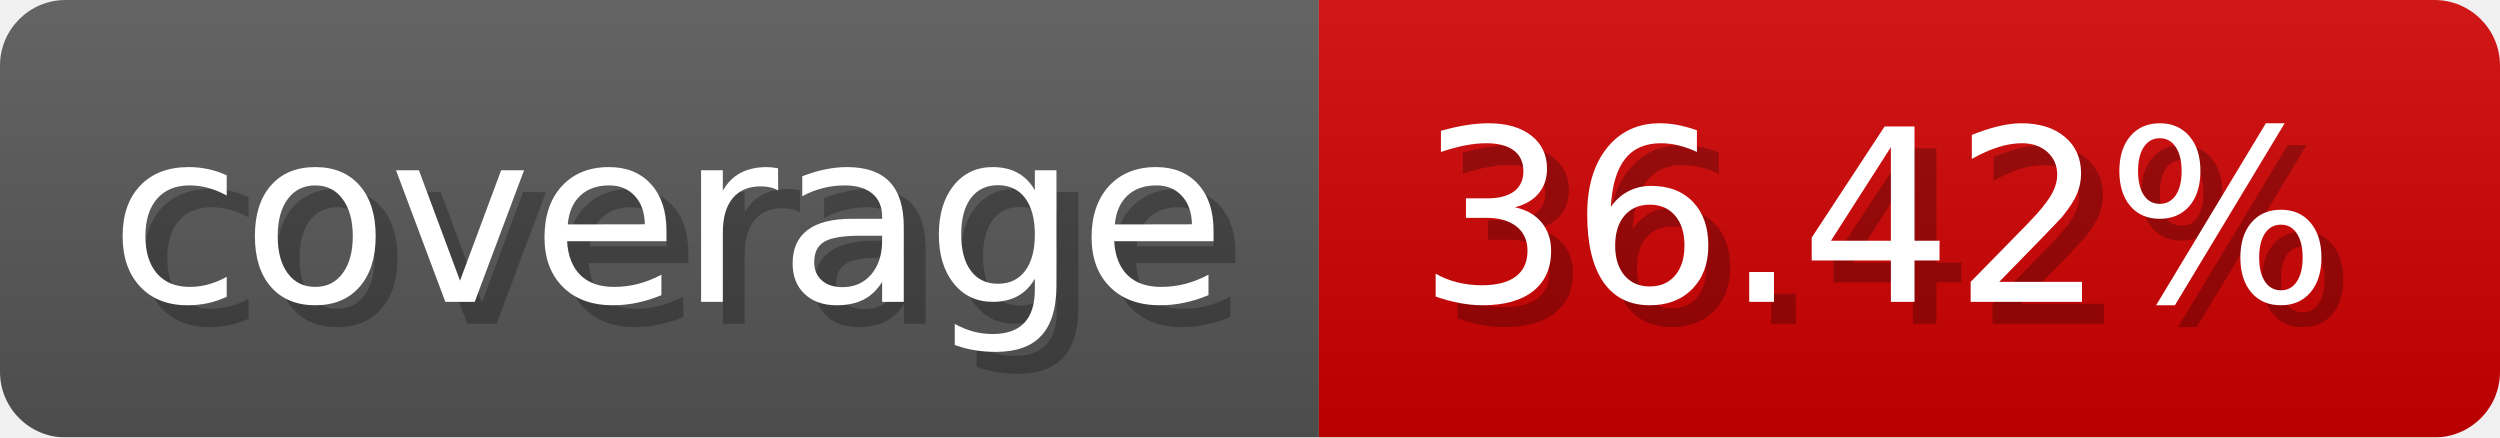
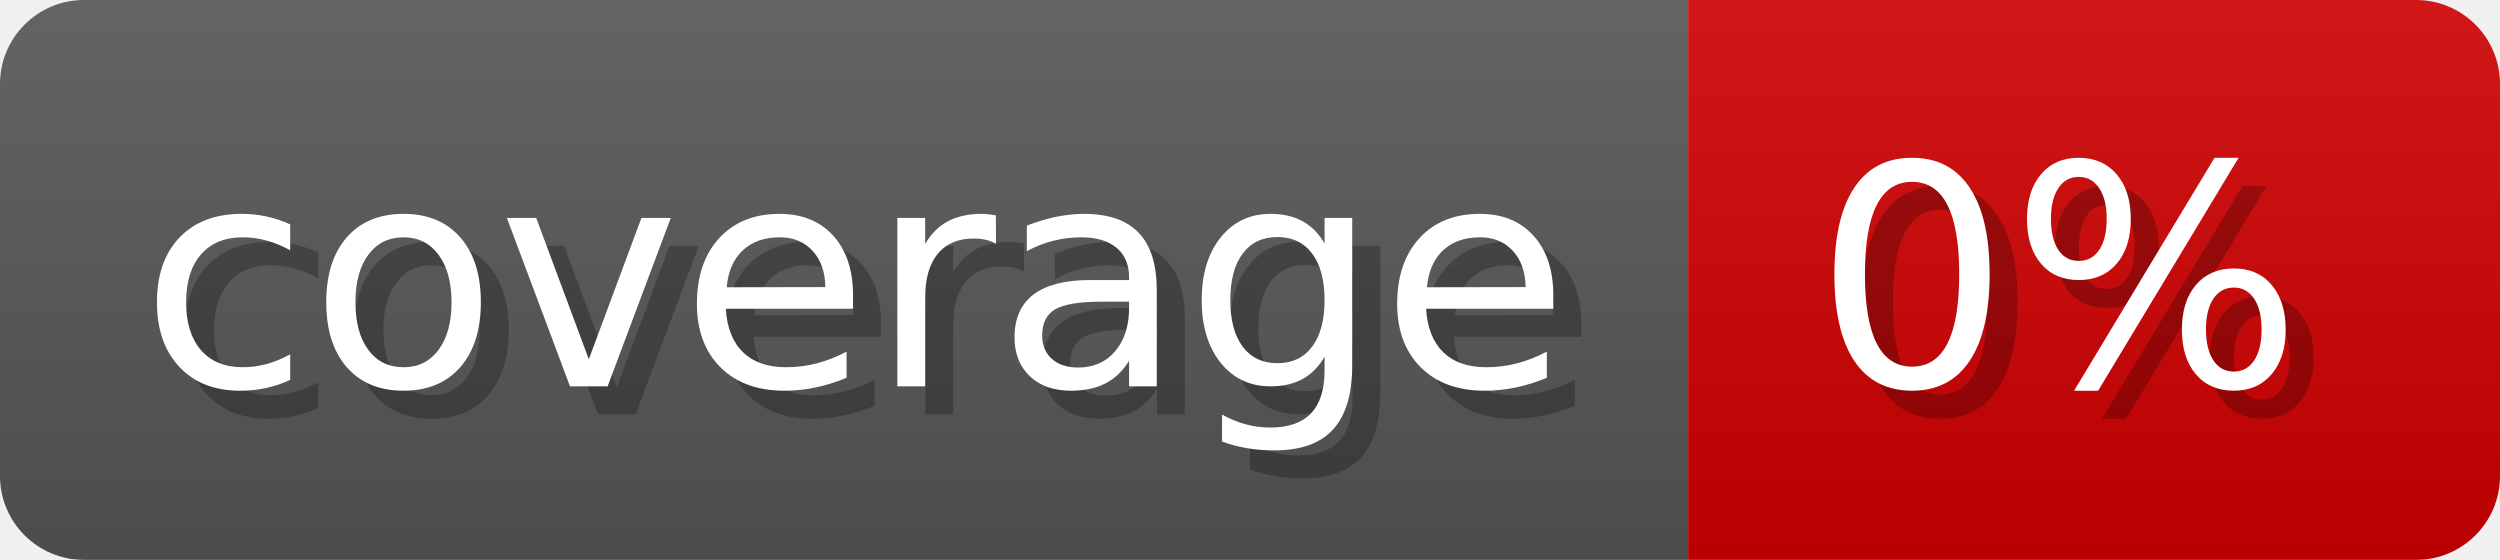
- <svg xmlns="http://www.w3.org/2000/svg" width="114.3" height="20" viewBox="0 0 1143 200" role="img" aria-label="coverage: 36.42%">
+ <svg xmlns="http://www.w3.org/2000/svg" width="89.3" height="20" viewBox="0 0 893 200" role="img" aria-label="coverage: 0%">
  <linearGradient id="a" x2="0" y2="100%">
    <stop offset="0" stop-opacity=".1" stop-color="#EEE" />
    <stop offset="1" stop-opacity=".1" />
  </linearGradient>
  <mask id="m">
-     <rect width="1143" height="200" rx="30" fill="#FFF" />
+     <rect width="893" height="200" rx="30" fill="#FFF" />
  </mask>
  <g mask="url(#m)">
    <rect width="603" height="200" fill="#555" />
-     <rect width="540" height="200" fill="#ce0000" x="603" />
-     <rect width="1143" height="200" fill="url(#a)" />
+     <rect width="290" height="200" fill="#ce0000" x="603" />
+     <rect width="893" height="200" fill="url(#a)" />
  </g>
  <g aria-hidden="true" fill="#fff" text-anchor="start" font-family="Verdana,DejaVu Sans,sans-serif" font-size="110">
    <text x="60" y="148" textLength="503" fill="#000" opacity="0.25">coverage</text>
    <text x="50" y="138" textLength="503">coverage</text>
-     <text x="658" y="148" textLength="440" fill="#000" opacity="0.25">36.42%</text>
-     <text x="648" y="138" textLength="440">36.42%</text>
+     <text x="658" y="148" textLength="190" fill="#000" opacity="0.25">0%</text>
+     <text x="648" y="138" textLength="190">0%</text>
  </g>
</svg>
